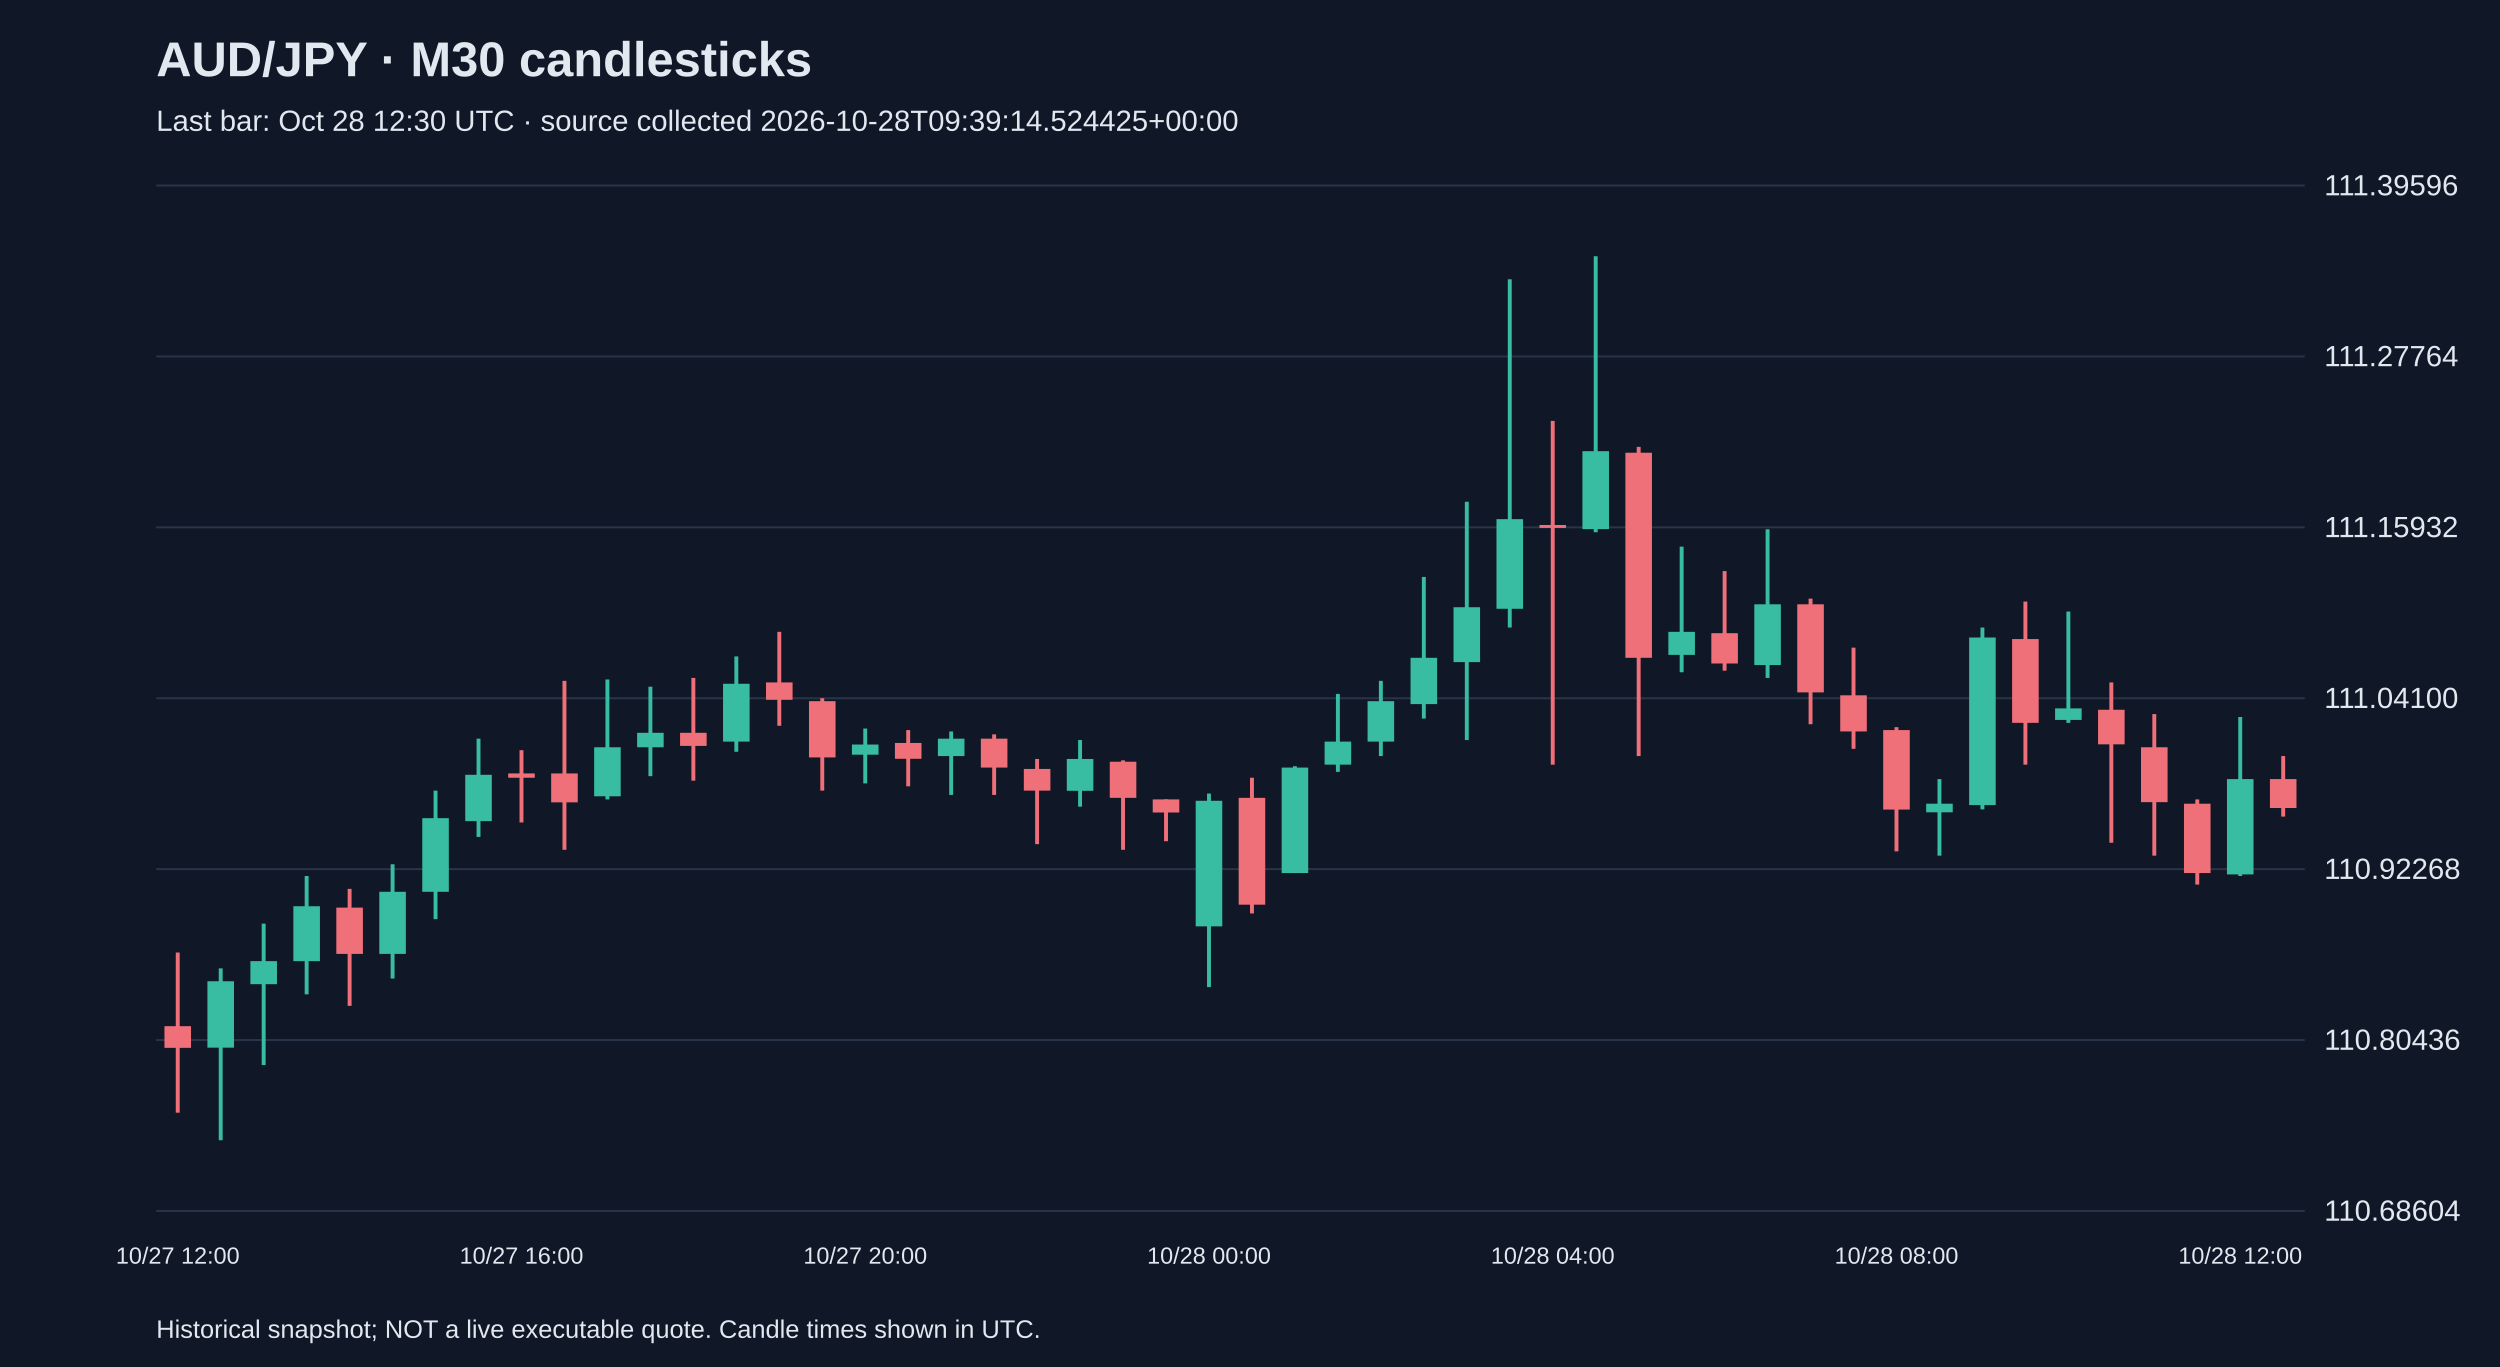
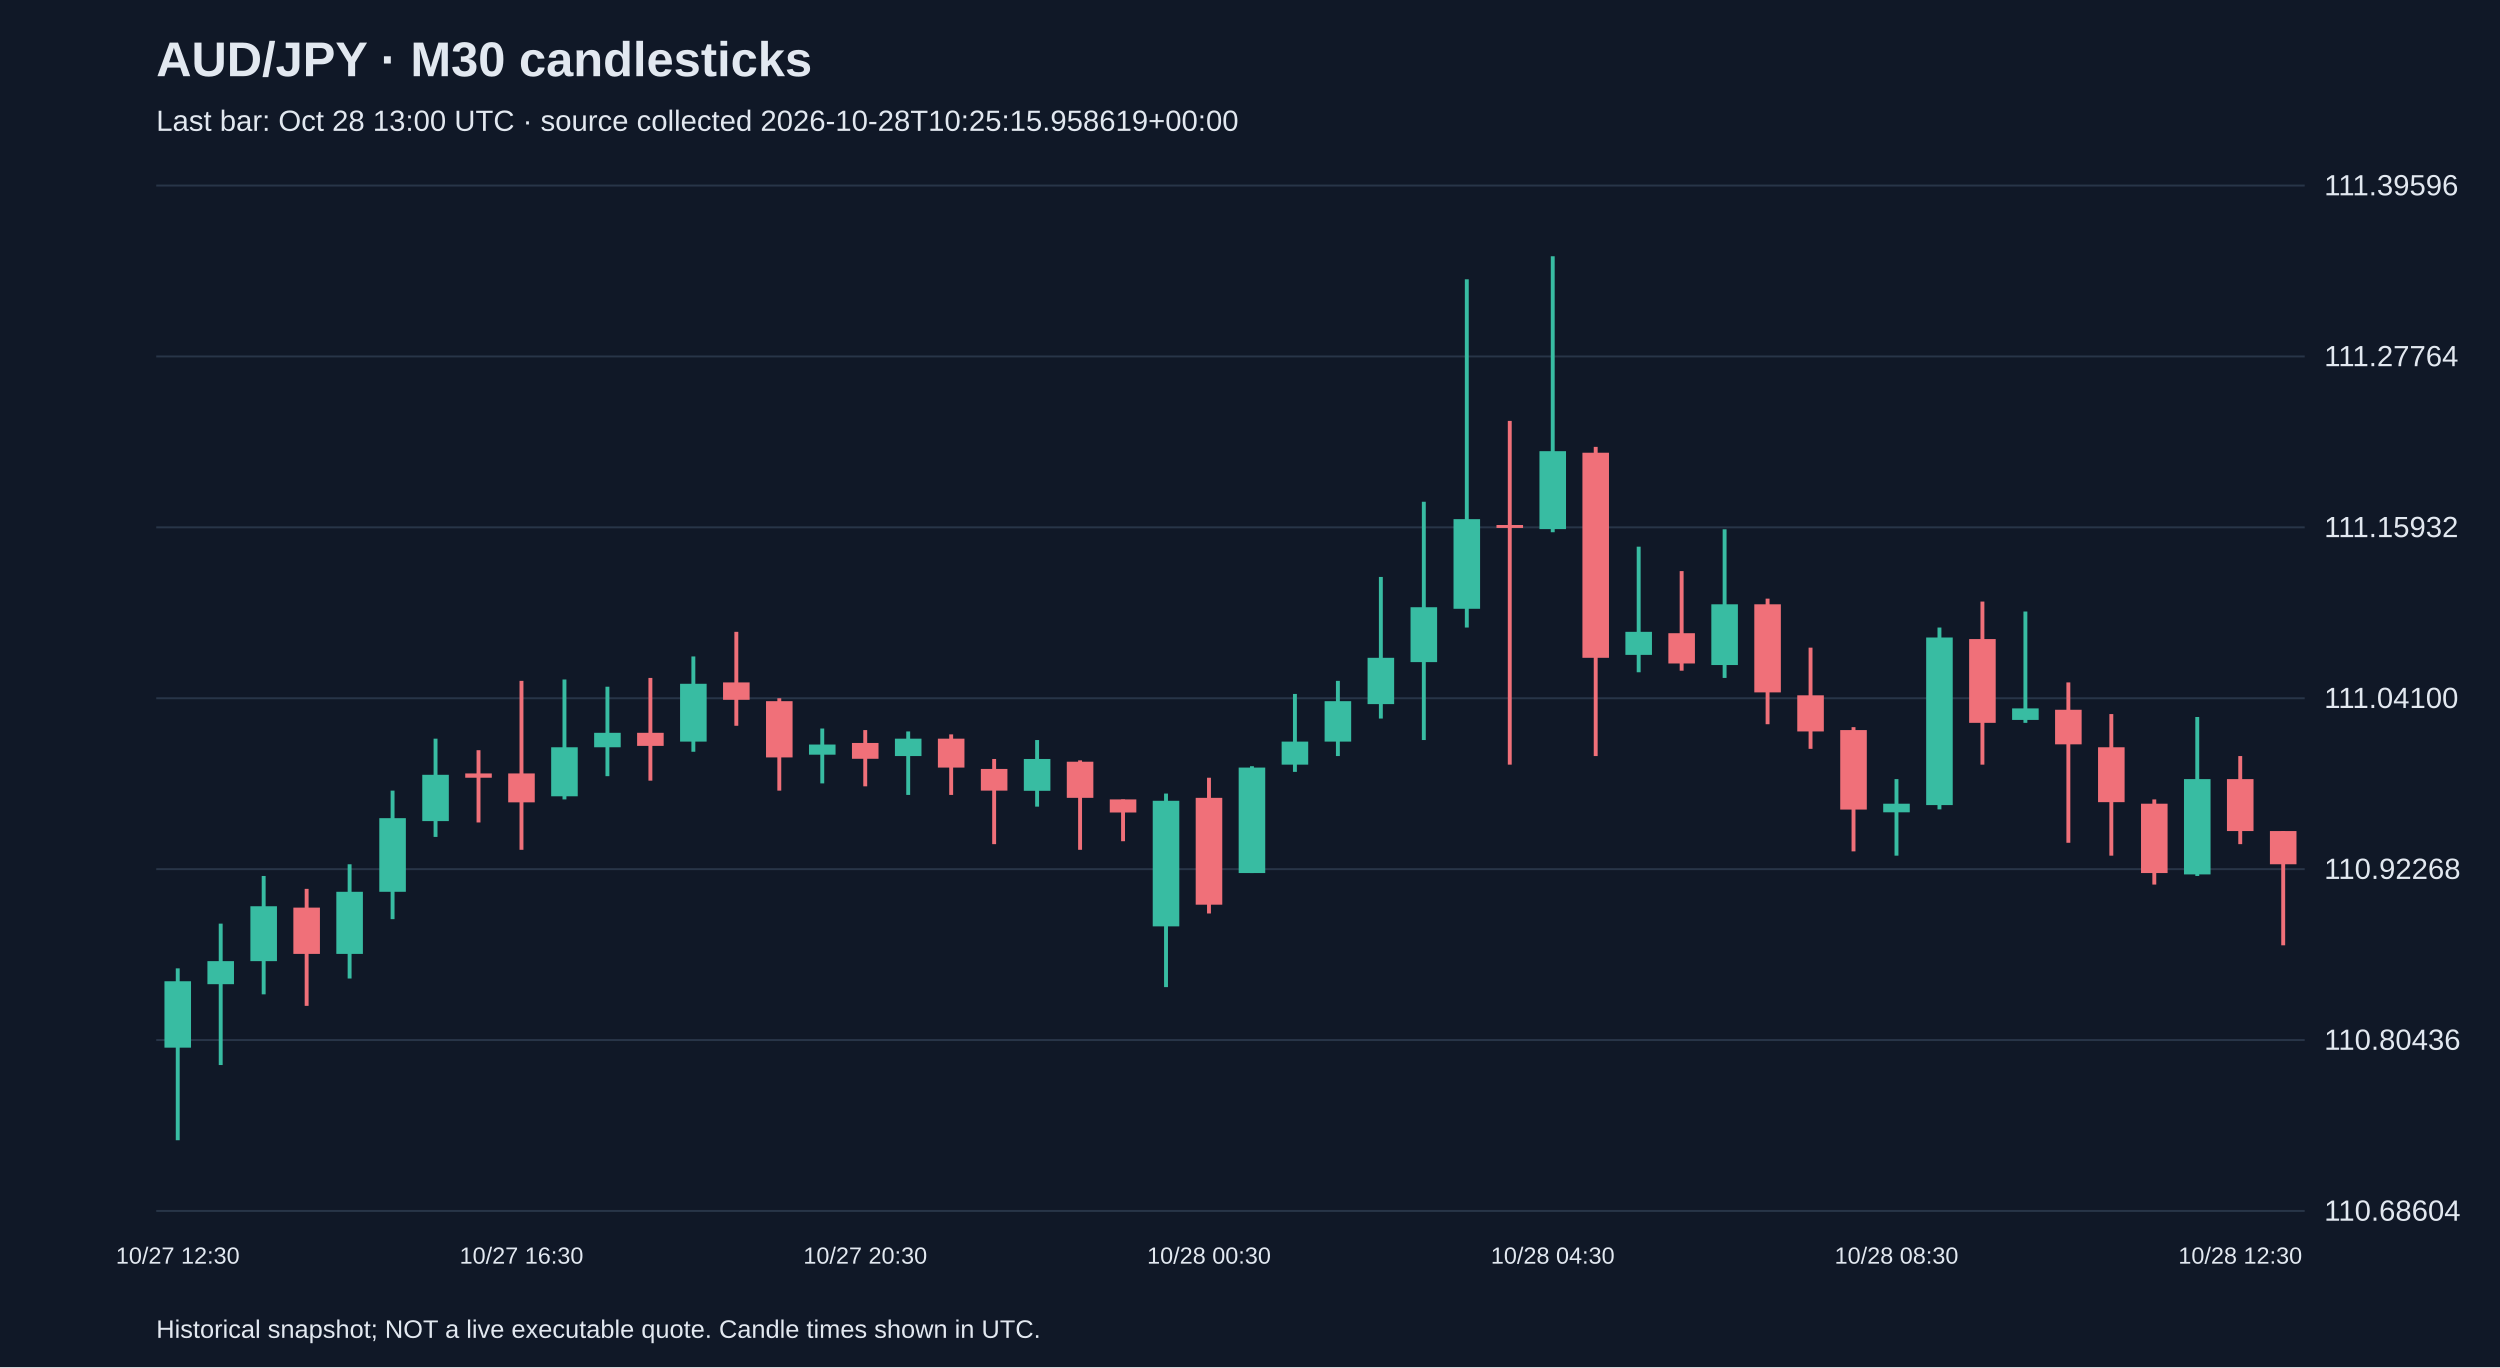
<svg xmlns="http://www.w3.org/2000/svg" viewBox="0 0 1280 700">
  <rect width="100%" height="100%" fill="#101827" />
  <style>text{font-family:Arial,sans-serif;fill:#e2e8f0}</style>
  <text x="80" y="39" font-size="25" font-weight="bold">AUD/JPY · M30 candlesticks</text>
-   <text x="80" y="67" font-size="15" fill="#a6b1c5">Last bar: Oct 28 12:30 UTC · source collected 2026-10-28T09:39:14.524425+00:00</text>
+   <text x="80" y="67" font-size="15" fill="#a6b1c5">Last bar: Oct 28 13:00 UTC · source collected 2026-10-28T10:25:15.958619+00:00</text>
  <line x1="80" y1="620.0" x2="1180" y2="620.0" stroke="#283548" />
  <text x="1190" y="625.0" font-size="15">110.68604</text>
  <line x1="80" y1="532.5" x2="1180" y2="532.5" stroke="#283548" />
  <text x="1190" y="537.5" font-size="15">110.80436</text>
  <line x1="80" y1="445.0" x2="1180" y2="445.0" stroke="#283548" />
  <text x="1190" y="450.0" font-size="15">110.92268</text>
  <line x1="80" y1="357.5" x2="1180" y2="357.5" stroke="#283548" />
  <text x="1190" y="362.5" font-size="15">111.04100</text>
  <line x1="80" y1="270.0" x2="1180" y2="270.0" stroke="#283548" />
  <text x="1190" y="275.0" font-size="15">111.15932</text>
  <line x1="80" y1="182.5" x2="1180" y2="182.5" stroke="#283548" />
  <text x="1190" y="187.5" font-size="15">111.27764</text>
  <line x1="80" y1="95.0" x2="1180" y2="95.0" stroke="#283548" />
  <text x="1190" y="100.0" font-size="15">111.39596</text>
-   <line x1="91.0" y1="487.7" x2="91.0" y2="569.7" stroke="#f07079" stroke-width="2" />
-   <rect x="84.2" y="525.4" width="13.6" height="11.1" fill="#f07079" />
-   <text x="91.0" y="647" text-anchor="middle" font-size="12">10/27 12:00</text>
-   <line x1="113.0" y1="495.8" x2="113.0" y2="583.8" stroke="#38bca2" stroke-width="2" />
-   <rect x="106.2" y="502.4" width="13.6" height="34.0" fill="#38bca2" />
-   <line x1="135.0" y1="472.9" x2="135.0" y2="545.3" stroke="#38bca2" stroke-width="2" />
-   <rect x="128.2" y="492.1" width="13.6" height="11.8" fill="#38bca2" />
-   <line x1="157.0" y1="448.5" x2="157.0" y2="509.1" stroke="#38bca2" stroke-width="2" />
-   <rect x="150.2" y="464.0" width="13.6" height="28.1" fill="#38bca2" />
-   <line x1="179.0" y1="455.1" x2="179.0" y2="515.0" stroke="#f07079" stroke-width="2" />
-   <rect x="172.2" y="464.7" width="13.6" height="23.7" fill="#f07079" />
-   <line x1="201.0" y1="442.5" x2="201.0" y2="501.0" stroke="#38bca2" stroke-width="2" />
-   <rect x="194.2" y="456.6" width="13.6" height="31.8" fill="#38bca2" />
-   <line x1="223.0" y1="404.8" x2="223.0" y2="470.6" stroke="#38bca2" stroke-width="2" />
-   <rect x="216.2" y="418.9" width="13.6" height="37.7" fill="#38bca2" />
-   <line x1="245.0" y1="378.2" x2="245.0" y2="428.5" stroke="#38bca2" stroke-width="2" />
-   <rect x="238.2" y="396.7" width="13.6" height="23.7" fill="#38bca2" />
-   <line x1="267.0" y1="384.1" x2="267.0" y2="421.1" stroke="#f07079" stroke-width="2" />
-   <rect x="260.2" y="396.0" width="13.6" height="2.2" fill="#f07079" />
-   <text x="267.0" y="647" text-anchor="middle" font-size="12">10/27 16:00</text>
-   <line x1="289.0" y1="348.6" x2="289.0" y2="435.1" stroke="#f07079" stroke-width="2" />
-   <rect x="282.2" y="396.0" width="13.6" height="14.8" fill="#f07079" />
-   <line x1="311.0" y1="347.9" x2="311.0" y2="409.3" stroke="#38bca2" stroke-width="2" />
-   <rect x="304.2" y="382.6" width="13.6" height="25.1" fill="#38bca2" />
-   <line x1="333.0" y1="351.6" x2="333.0" y2="397.4" stroke="#38bca2" stroke-width="2" />
-   <rect x="326.2" y="375.2" width="13.6" height="7.4" fill="#38bca2" />
-   <line x1="355.0" y1="347.1" x2="355.0" y2="399.7" stroke="#f07079" stroke-width="2" />
-   <rect x="348.2" y="375.2" width="13.6" height="6.7" fill="#f07079" />
-   <line x1="377.0" y1="336.1" x2="377.0" y2="384.9" stroke="#38bca2" stroke-width="2" />
-   <rect x="370.2" y="350.1" width="13.6" height="29.6" fill="#38bca2" />
-   <line x1="399.0" y1="323.5" x2="399.0" y2="371.6" stroke="#f07079" stroke-width="2" />
-   <rect x="392.2" y="349.4" width="13.6" height="8.9" fill="#f07079" />
-   <line x1="421.0" y1="357.5" x2="421.0" y2="404.8" stroke="#f07079" stroke-width="2" />
-   <rect x="414.2" y="359.0" width="13.6" height="28.8" fill="#f07079" />
-   <line x1="443.0" y1="373.0" x2="443.0" y2="401.1" stroke="#38bca2" stroke-width="2" />
-   <rect x="436.2" y="381.2" width="13.6" height="5.2" fill="#38bca2" />
-   <text x="443.0" y="647" text-anchor="middle" font-size="12">10/27 20:00</text>
-   <line x1="465.0" y1="373.8" x2="465.0" y2="402.6" stroke="#f07079" stroke-width="2" />
-   <rect x="458.2" y="380.4" width="13.6" height="8.1" fill="#f07079" />
-   <line x1="487.0" y1="374.5" x2="487.0" y2="407.0" stroke="#38bca2" stroke-width="2" />
-   <rect x="480.2" y="378.2" width="13.6" height="8.9" fill="#38bca2" />
-   <line x1="509.0" y1="376.0" x2="509.0" y2="407.0" stroke="#f07079" stroke-width="2" />
-   <rect x="502.2" y="378.2" width="13.6" height="14.8" fill="#f07079" />
-   <line x1="531.0" y1="388.6" x2="531.0" y2="432.2" stroke="#f07079" stroke-width="2" />
-   <rect x="524.2" y="393.7" width="13.6" height="11.1" fill="#f07079" />
-   <line x1="553.0" y1="378.9" x2="553.0" y2="413.0" stroke="#38bca2" stroke-width="2" />
-   <rect x="546.2" y="388.6" width="13.6" height="16.3" fill="#38bca2" />
-   <line x1="575.0" y1="389.3" x2="575.0" y2="435.1" stroke="#f07079" stroke-width="2" />
-   <rect x="568.2" y="390.0" width="13.6" height="18.5" fill="#f07079" />
-   <line x1="597.0" y1="409.3" x2="597.0" y2="430.7" stroke="#f07079" stroke-width="2" />
-   <rect x="590.2" y="409.3" width="13.6" height="6.7" fill="#f07079" />
-   <line x1="619.0" y1="406.3" x2="619.0" y2="505.4" stroke="#38bca2" stroke-width="2" />
-   <rect x="612.2" y="410.0" width="13.6" height="64.3" fill="#38bca2" />
-   <text x="619.0" y="647" text-anchor="middle" font-size="12">10/28 00:00</text>
-   <line x1="641.0" y1="398.2" x2="641.0" y2="467.7" stroke="#f07079" stroke-width="2" />
-   <rect x="634.2" y="408.5" width="13.6" height="54.7" fill="#f07079" />
-   <line x1="663.0" y1="392.3" x2="663.0" y2="447.0" stroke="#38bca2" stroke-width="2" />
-   <rect x="656.2" y="393.0" width="13.6" height="54.0" fill="#38bca2" />
-   <line x1="685.0" y1="355.3" x2="685.0" y2="395.2" stroke="#38bca2" stroke-width="2" />
-   <rect x="678.2" y="379.7" width="13.6" height="11.8" fill="#38bca2" />
-   <line x1="707.0" y1="348.6" x2="707.0" y2="387.1" stroke="#38bca2" stroke-width="2" />
-   <rect x="700.2" y="359.0" width="13.6" height="20.7" fill="#38bca2" />
-   <line x1="729.0" y1="295.4" x2="729.0" y2="367.9" stroke="#38bca2" stroke-width="2" />
-   <rect x="722.2" y="336.8" width="13.6" height="23.7" fill="#38bca2" />
-   <line x1="751.0" y1="256.9" x2="751.0" y2="378.9" stroke="#38bca2" stroke-width="2" />
-   <rect x="744.2" y="310.9" width="13.6" height="28.1" fill="#38bca2" />
-   <line x1="773.0" y1="143.0" x2="773.0" y2="321.3" stroke="#38bca2" stroke-width="2" />
-   <rect x="766.2" y="265.8" width="13.6" height="45.9" fill="#38bca2" />
-   <line x1="795.0" y1="215.5" x2="795.0" y2="391.5" stroke="#f07079" stroke-width="2" />
-   <rect x="788.2" y="268.8" width="13.6" height="1.5" fill="#f07079" />
-   <text x="795.0" y="647" text-anchor="middle" font-size="12">10/28 04:00</text>
-   <line x1="817.0" y1="131.2" x2="817.0" y2="272.5" stroke="#38bca2" stroke-width="2" />
-   <rect x="810.2" y="231.0" width="13.6" height="39.9" fill="#38bca2" />
-   <line x1="839.0" y1="228.8" x2="839.0" y2="387.1" stroke="#f07079" stroke-width="2" />
-   <rect x="832.2" y="231.8" width="13.6" height="105.0" fill="#f07079" />
-   <line x1="861.0" y1="279.9" x2="861.0" y2="344.2" stroke="#38bca2" stroke-width="2" />
-   <rect x="854.2" y="323.5" width="13.6" height="11.8" fill="#38bca2" />
-   <line x1="883.0" y1="292.4" x2="883.0" y2="343.4" stroke="#f07079" stroke-width="2" />
-   <rect x="876.2" y="324.2" width="13.6" height="15.5" fill="#f07079" />
-   <line x1="905.0" y1="271.0" x2="905.0" y2="347.1" stroke="#38bca2" stroke-width="2" />
-   <rect x="898.2" y="309.4" width="13.6" height="31.1" fill="#38bca2" />
-   <line x1="927.0" y1="306.5" x2="927.0" y2="370.8" stroke="#f07079" stroke-width="2" />
-   <rect x="920.2" y="309.4" width="13.6" height="45.1" fill="#f07079" />
-   <line x1="949.0" y1="331.6" x2="949.0" y2="383.4" stroke="#f07079" stroke-width="2" />
-   <rect x="942.2" y="356.0" width="13.6" height="18.5" fill="#f07079" />
-   <line x1="971.0" y1="372.3" x2="971.0" y2="435.9" stroke="#f07079" stroke-width="2" />
-   <rect x="964.2" y="373.8" width="13.6" height="40.7" fill="#f07079" />
-   <text x="971.0" y="647" text-anchor="middle" font-size="12">10/28 08:00</text>
-   <line x1="993.0" y1="398.9" x2="993.0" y2="438.1" stroke="#38bca2" stroke-width="2" />
-   <rect x="986.2" y="411.5" width="13.6" height="4.4" fill="#38bca2" />
-   <line x1="1015.0" y1="321.3" x2="1015.0" y2="414.4" stroke="#38bca2" stroke-width="2" />
-   <rect x="1008.2" y="326.4" width="13.6" height="85.8" fill="#38bca2" />
-   <line x1="1037.0" y1="308.0" x2="1037.0" y2="391.5" stroke="#f07079" stroke-width="2" />
-   <rect x="1030.2" y="327.2" width="13.6" height="42.9" fill="#f07079" />
-   <line x1="1059.0" y1="313.1" x2="1059.0" y2="370.1" stroke="#38bca2" stroke-width="2" />
-   <rect x="1052.2" y="362.7" width="13.6" height="5.9" fill="#38bca2" />
-   <line x1="1081.0" y1="349.4" x2="1081.0" y2="431.5" stroke="#f07079" stroke-width="2" />
-   <rect x="1074.2" y="363.4" width="13.6" height="17.7" fill="#f07079" />
-   <line x1="1103.0" y1="365.6" x2="1103.0" y2="438.1" stroke="#f07079" stroke-width="2" />
-   <rect x="1096.2" y="382.6" width="13.6" height="28.1" fill="#f07079" />
-   <line x1="1125.0" y1="409.3" x2="1125.0" y2="452.9" stroke="#f07079" stroke-width="2" />
-   <rect x="1118.2" y="411.5" width="13.6" height="35.5" fill="#f07079" />
-   <line x1="1147.0" y1="367.1" x2="1147.0" y2="448.5" stroke="#38bca2" stroke-width="2" />
-   <rect x="1140.2" y="398.9" width="13.6" height="48.8" fill="#38bca2" />
-   <text x="1147.0" y="647" text-anchor="middle" font-size="12">10/28 12:00</text>
-   <line x1="1169.0" y1="387.1" x2="1169.0" y2="418.1" stroke="#f07079" stroke-width="2" />
-   <rect x="1162.2" y="398.9" width="13.6" height="14.8" fill="#f07079" />
+   <line x1="91.0" y1="495.8" x2="91.0" y2="583.8" stroke="#38bca2" stroke-width="2" />
+   <rect x="84.2" y="502.4" width="13.6" height="34.0" fill="#38bca2" />
+   <text x="91.0" y="647" text-anchor="middle" font-size="12">10/27 12:30</text>
+   <line x1="113.0" y1="472.9" x2="113.0" y2="545.3" stroke="#38bca2" stroke-width="2" />
+   <rect x="106.2" y="492.1" width="13.6" height="11.8" fill="#38bca2" />
+   <line x1="135.0" y1="448.5" x2="135.0" y2="509.1" stroke="#38bca2" stroke-width="2" />
+   <rect x="128.2" y="464.0" width="13.6" height="28.1" fill="#38bca2" />
+   <line x1="157.0" y1="455.1" x2="157.0" y2="515.0" stroke="#f07079" stroke-width="2" />
+   <rect x="150.2" y="464.7" width="13.6" height="23.7" fill="#f07079" />
+   <line x1="179.0" y1="442.5" x2="179.0" y2="501.0" stroke="#38bca2" stroke-width="2" />
+   <rect x="172.2" y="456.6" width="13.6" height="31.8" fill="#38bca2" />
+   <line x1="201.0" y1="404.8" x2="201.0" y2="470.6" stroke="#38bca2" stroke-width="2" />
+   <rect x="194.2" y="418.9" width="13.6" height="37.7" fill="#38bca2" />
+   <line x1="223.0" y1="378.2" x2="223.0" y2="428.5" stroke="#38bca2" stroke-width="2" />
+   <rect x="216.2" y="396.7" width="13.6" height="23.7" fill="#38bca2" />
+   <line x1="245.0" y1="384.1" x2="245.0" y2="421.1" stroke="#f07079" stroke-width="2" />
+   <rect x="238.2" y="396.0" width="13.6" height="2.2" fill="#f07079" />
+   <line x1="267.0" y1="348.6" x2="267.0" y2="435.1" stroke="#f07079" stroke-width="2" />
+   <rect x="260.2" y="396.0" width="13.6" height="14.8" fill="#f07079" />
+   <text x="267.0" y="647" text-anchor="middle" font-size="12">10/27 16:30</text>
+   <line x1="289.0" y1="347.9" x2="289.0" y2="409.3" stroke="#38bca2" stroke-width="2" />
+   <rect x="282.2" y="382.6" width="13.6" height="25.1" fill="#38bca2" />
+   <line x1="311.0" y1="351.6" x2="311.0" y2="397.4" stroke="#38bca2" stroke-width="2" />
+   <rect x="304.2" y="375.2" width="13.6" height="7.4" fill="#38bca2" />
+   <line x1="333.0" y1="347.1" x2="333.0" y2="399.7" stroke="#f07079" stroke-width="2" />
+   <rect x="326.2" y="375.2" width="13.6" height="6.7" fill="#f07079" />
+   <line x1="355.0" y1="336.1" x2="355.0" y2="384.9" stroke="#38bca2" stroke-width="2" />
+   <rect x="348.2" y="350.1" width="13.6" height="29.6" fill="#38bca2" />
+   <line x1="377.0" y1="323.5" x2="377.0" y2="371.6" stroke="#f07079" stroke-width="2" />
+   <rect x="370.2" y="349.4" width="13.6" height="8.9" fill="#f07079" />
+   <line x1="399.0" y1="357.5" x2="399.0" y2="404.8" stroke="#f07079" stroke-width="2" />
+   <rect x="392.2" y="359.0" width="13.6" height="28.8" fill="#f07079" />
+   <line x1="421.0" y1="373.0" x2="421.0" y2="401.1" stroke="#38bca2" stroke-width="2" />
+   <rect x="414.2" y="381.2" width="13.6" height="5.2" fill="#38bca2" />
+   <line x1="443.0" y1="373.8" x2="443.0" y2="402.6" stroke="#f07079" stroke-width="2" />
+   <rect x="436.2" y="380.4" width="13.6" height="8.1" fill="#f07079" />
+   <text x="443.0" y="647" text-anchor="middle" font-size="12">10/27 20:30</text>
+   <line x1="465.0" y1="374.5" x2="465.0" y2="407.0" stroke="#38bca2" stroke-width="2" />
+   <rect x="458.2" y="378.2" width="13.6" height="8.9" fill="#38bca2" />
+   <line x1="487.0" y1="376.0" x2="487.0" y2="407.0" stroke="#f07079" stroke-width="2" />
+   <rect x="480.2" y="378.2" width="13.6" height="14.8" fill="#f07079" />
+   <line x1="509.0" y1="388.6" x2="509.0" y2="432.2" stroke="#f07079" stroke-width="2" />
+   <rect x="502.2" y="393.7" width="13.6" height="11.1" fill="#f07079" />
+   <line x1="531.0" y1="378.9" x2="531.0" y2="413.0" stroke="#38bca2" stroke-width="2" />
+   <rect x="524.2" y="388.6" width="13.6" height="16.3" fill="#38bca2" />
+   <line x1="553.0" y1="389.3" x2="553.0" y2="435.1" stroke="#f07079" stroke-width="2" />
+   <rect x="546.2" y="390.0" width="13.6" height="18.5" fill="#f07079" />
+   <line x1="575.0" y1="409.3" x2="575.0" y2="430.7" stroke="#f07079" stroke-width="2" />
+   <rect x="568.2" y="409.3" width="13.6" height="6.7" fill="#f07079" />
+   <line x1="597.0" y1="406.3" x2="597.0" y2="505.4" stroke="#38bca2" stroke-width="2" />
+   <rect x="590.2" y="410.0" width="13.6" height="64.3" fill="#38bca2" />
+   <line x1="619.0" y1="398.2" x2="619.0" y2="467.7" stroke="#f07079" stroke-width="2" />
+   <rect x="612.2" y="408.5" width="13.6" height="54.7" fill="#f07079" />
+   <text x="619.0" y="647" text-anchor="middle" font-size="12">10/28 00:30</text>
+   <line x1="641.0" y1="392.3" x2="641.0" y2="447.0" stroke="#38bca2" stroke-width="2" />
+   <rect x="634.2" y="393.0" width="13.6" height="54.0" fill="#38bca2" />
+   <line x1="663.0" y1="355.3" x2="663.0" y2="395.2" stroke="#38bca2" stroke-width="2" />
+   <rect x="656.2" y="379.7" width="13.6" height="11.8" fill="#38bca2" />
+   <line x1="685.0" y1="348.6" x2="685.0" y2="387.1" stroke="#38bca2" stroke-width="2" />
+   <rect x="678.2" y="359.0" width="13.6" height="20.7" fill="#38bca2" />
+   <line x1="707.0" y1="295.4" x2="707.0" y2="367.9" stroke="#38bca2" stroke-width="2" />
+   <rect x="700.2" y="336.8" width="13.6" height="23.7" fill="#38bca2" />
+   <line x1="729.0" y1="256.9" x2="729.0" y2="378.9" stroke="#38bca2" stroke-width="2" />
+   <rect x="722.2" y="310.9" width="13.6" height="28.1" fill="#38bca2" />
+   <line x1="751.0" y1="143.0" x2="751.0" y2="321.3" stroke="#38bca2" stroke-width="2" />
+   <rect x="744.2" y="265.8" width="13.6" height="45.9" fill="#38bca2" />
+   <line x1="773.0" y1="215.5" x2="773.0" y2="391.5" stroke="#f07079" stroke-width="2" />
+   <rect x="766.2" y="268.8" width="13.6" height="1.5" fill="#f07079" />
+   <line x1="795.0" y1="131.2" x2="795.0" y2="272.5" stroke="#38bca2" stroke-width="2" />
+   <rect x="788.2" y="231.0" width="13.6" height="39.9" fill="#38bca2" />
+   <text x="795.0" y="647" text-anchor="middle" font-size="12">10/28 04:30</text>
+   <line x1="817.0" y1="228.8" x2="817.0" y2="387.1" stroke="#f07079" stroke-width="2" />
+   <rect x="810.2" y="231.8" width="13.6" height="105.0" fill="#f07079" />
+   <line x1="839.0" y1="279.9" x2="839.0" y2="344.2" stroke="#38bca2" stroke-width="2" />
+   <rect x="832.2" y="323.5" width="13.6" height="11.8" fill="#38bca2" />
+   <line x1="861.0" y1="292.4" x2="861.0" y2="343.4" stroke="#f07079" stroke-width="2" />
+   <rect x="854.2" y="324.2" width="13.6" height="15.5" fill="#f07079" />
+   <line x1="883.0" y1="271.0" x2="883.0" y2="347.1" stroke="#38bca2" stroke-width="2" />
+   <rect x="876.2" y="309.4" width="13.6" height="31.1" fill="#38bca2" />
+   <line x1="905.0" y1="306.5" x2="905.0" y2="370.8" stroke="#f07079" stroke-width="2" />
+   <rect x="898.2" y="309.4" width="13.6" height="45.1" fill="#f07079" />
+   <line x1="927.0" y1="331.6" x2="927.0" y2="383.4" stroke="#f07079" stroke-width="2" />
+   <rect x="920.2" y="356.0" width="13.6" height="18.5" fill="#f07079" />
+   <line x1="949.0" y1="372.3" x2="949.0" y2="435.9" stroke="#f07079" stroke-width="2" />
+   <rect x="942.2" y="373.8" width="13.6" height="40.7" fill="#f07079" />
+   <line x1="971.0" y1="398.9" x2="971.0" y2="438.1" stroke="#38bca2" stroke-width="2" />
+   <rect x="964.2" y="411.5" width="13.6" height="4.4" fill="#38bca2" />
+   <text x="971.0" y="647" text-anchor="middle" font-size="12">10/28 08:30</text>
+   <line x1="993.0" y1="321.3" x2="993.0" y2="414.4" stroke="#38bca2" stroke-width="2" />
+   <rect x="986.2" y="326.4" width="13.6" height="85.8" fill="#38bca2" />
+   <line x1="1015.0" y1="308.0" x2="1015.0" y2="391.5" stroke="#f07079" stroke-width="2" />
+   <rect x="1008.2" y="327.2" width="13.6" height="42.9" fill="#f07079" />
+   <line x1="1037.0" y1="313.1" x2="1037.0" y2="370.1" stroke="#38bca2" stroke-width="2" />
+   <rect x="1030.2" y="362.7" width="13.6" height="5.9" fill="#38bca2" />
+   <line x1="1059.0" y1="349.4" x2="1059.0" y2="431.5" stroke="#f07079" stroke-width="2" />
+   <rect x="1052.2" y="363.4" width="13.6" height="17.7" fill="#f07079" />
+   <line x1="1081.0" y1="365.6" x2="1081.0" y2="438.1" stroke="#f07079" stroke-width="2" />
+   <rect x="1074.2" y="382.6" width="13.6" height="28.1" fill="#f07079" />
+   <line x1="1103.0" y1="409.3" x2="1103.0" y2="452.9" stroke="#f07079" stroke-width="2" />
+   <rect x="1096.2" y="411.5" width="13.6" height="35.5" fill="#f07079" />
+   <line x1="1125.0" y1="367.1" x2="1125.0" y2="448.5" stroke="#38bca2" stroke-width="2" />
+   <rect x="1118.2" y="398.9" width="13.6" height="48.8" fill="#38bca2" />
+   <line x1="1147.0" y1="387.1" x2="1147.0" y2="432.2" stroke="#f07079" stroke-width="2" />
+   <rect x="1140.2" y="398.9" width="13.6" height="26.6" fill="#f07079" />
+   <text x="1147.0" y="647" text-anchor="middle" font-size="12">10/28 12:30</text>
+   <line x1="1169.0" y1="425.5" x2="1169.0" y2="484.0" stroke="#f07079" stroke-width="2" />
+   <rect x="1162.2" y="425.5" width="13.6" height="17.0" fill="#f07079" />
  <text x="80" y="685" font-size="13">Historical snapshot; NOT a live executable quote. Candle times shown in UTC.</text>
</svg>
